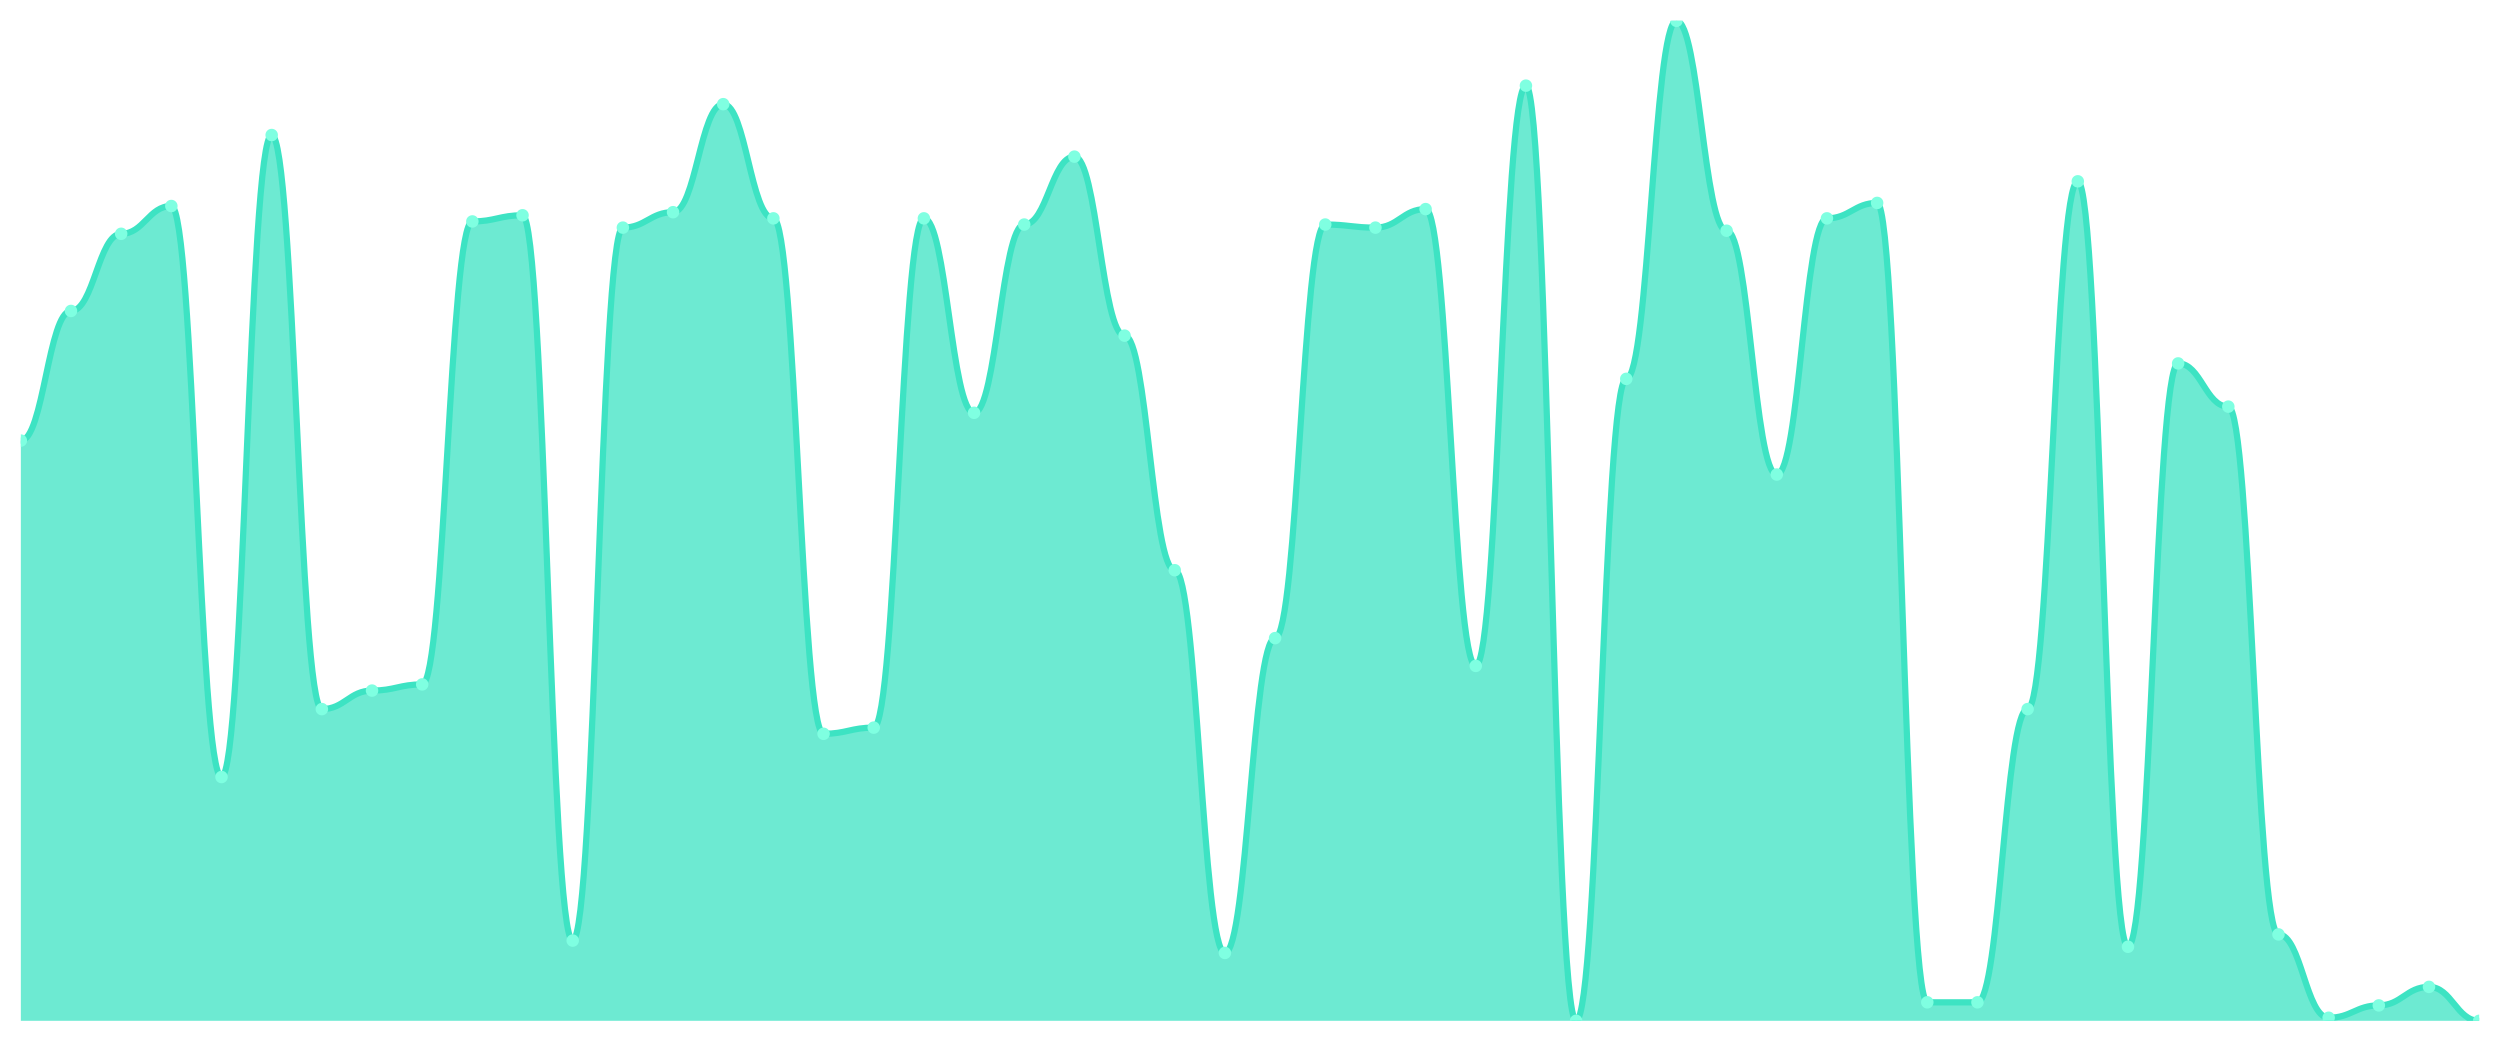
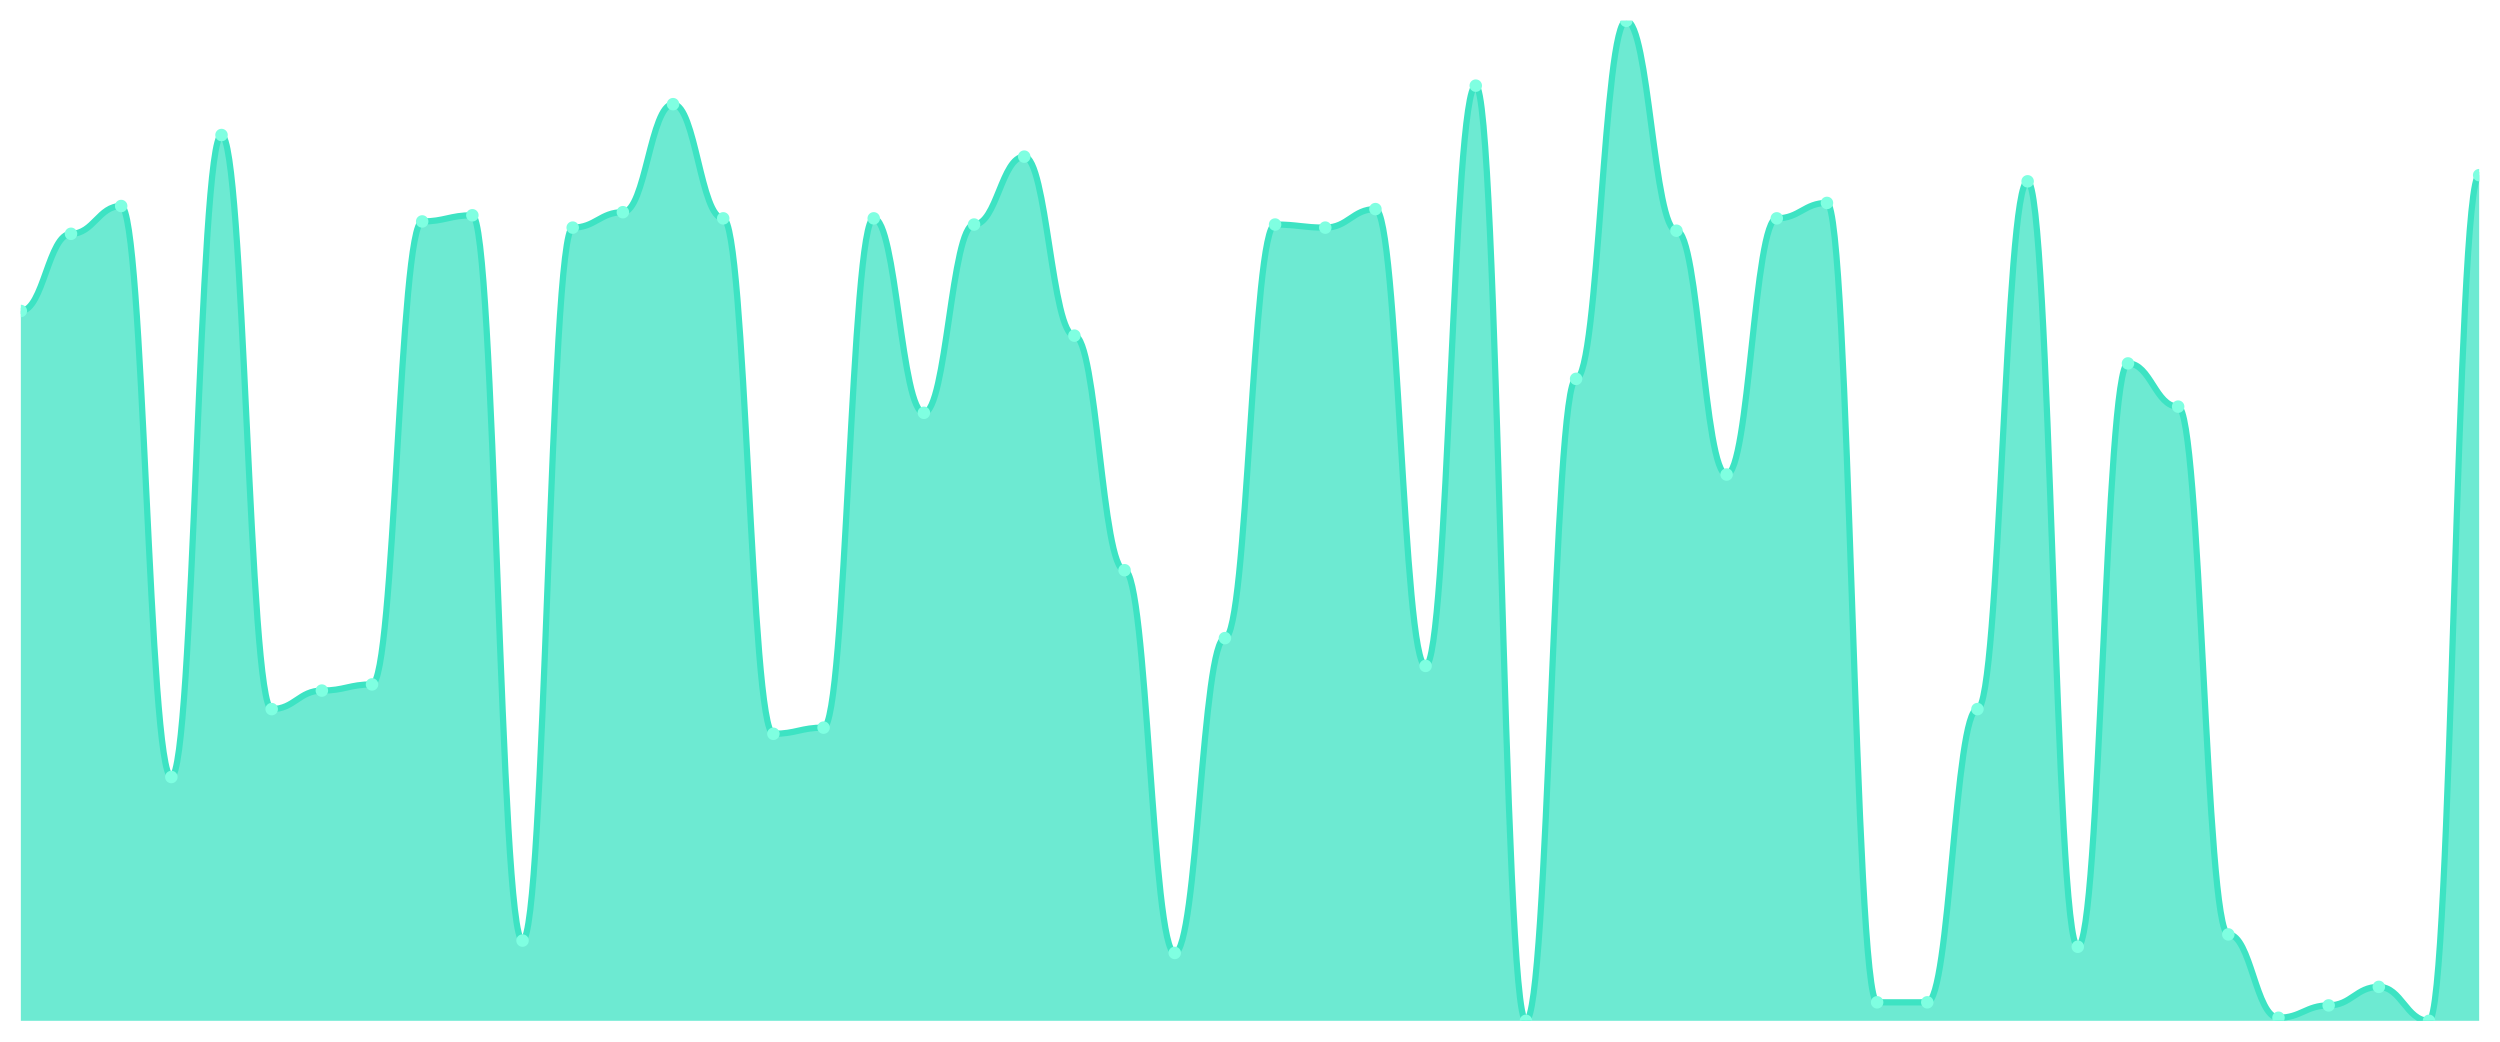
<svg xmlns="http://www.w3.org/2000/svg" viewBox="0 0 1200 500" width="1200" height="500">
  <defs>
    <clipPath id="c">
      <rect x="10" y="10" width="1180" height="480" />
    </clipPath>
  </defs>
  <rect width="1200" height="500" fill="none" />
  <g clip-path="url(#c)">
-     <path d="M 10,490 L 10,211.481 C 20.837,211.481 23.245,149.259 34.082,149.259 C 44.918,149.259 47.327,112.222 58.163,112.222 C 69,112.222 71.408,98.889 82.245,98.889 C 93.082,98.889 95.49,372.963 106.327,372.963 C 117.163,372.963 119.571,64.815 130.408,64.815 C 141.245,64.815 143.653,340.37 154.49,340.37 C 165.327,340.37 167.735,331.481 178.571,331.481 C 189.408,331.481 191.816,328.519 202.653,328.519 C 213.49,328.519 215.898,106.296 226.735,106.296 C 237.571,106.296 239.98,103.333 250.816,103.333 C 261.653,103.333 264.061,451.481 274.898,451.481 C 285.735,451.481 288.143,109.259 298.98,109.259 C 309.816,109.259 312.224,101.852 323.061,101.852 C 333.898,101.852 336.306,50 347.143,50 C 357.98,50 360.388,104.815 371.224,104.815 C 382.061,104.815 384.469,352.222 395.306,352.222 C 406.143,352.222 408.551,349.259 419.388,349.259 C 430.224,349.259 432.633,104.815 443.469,104.815 C 454.306,104.815 456.714,198.148 467.551,198.148 C 478.388,198.148 480.796,107.778 491.633,107.778 C 502.469,107.778 504.878,75.185 515.714,75.185 C 526.551,75.185 528.959,161.111 539.796,161.111 C 550.633,161.111 553.041,273.704 563.878,273.704 C 574.714,273.704 577.122,457.407 587.959,457.407 C 598.796,457.407 601.204,306.296 612.041,306.296 C 622.878,306.296 625.286,107.778 636.122,107.778 C 646.959,107.778 649.367,109.259 660.204,109.259 C 671.041,109.259 673.449,100.37 684.286,100.37 C 695.122,100.37 697.531,319.63 708.367,319.63 C 719.204,319.63 721.612,41.111 732.449,41.111 C 743.286,41.111 745.694,490 756.531,490 C 767.367,490 769.776,181.852 780.612,181.852 C 791.449,181.852 793.857,10 804.694,10 C 815.531,10 817.939,110.741 828.776,110.741 C 839.612,110.741 842.02,227.778 852.857,227.778 C 863.694,227.778 866.102,104.815 876.939,104.815 C 887.776,104.815 890.184,97.407 901.02,97.407 C 911.857,97.407 914.265,481.111 925.102,481.111 C 935.939,481.111 938.347,481.111 949.184,481.111 C 960.02,481.111 962.429,340.37 973.265,340.37 C 984.102,340.37 986.51,87.037 997.347,87.037 C 1008.184,87.037 1010.592,454.444 1021.429,454.444 C 1032.265,454.444 1034.673,174.444 1045.51,174.444 C 1056.347,174.444 1058.755,195.185 1069.592,195.185 C 1080.429,195.185 1082.837,448.519 1093.673,448.519 C 1104.51,448.519 1106.918,488.519 1117.755,488.519 C 1128.592,488.519 1131,482.593 1141.837,482.593 C 1152.673,482.593 1155.082,473.704 1165.918,473.704 C 1176.755,473.704 1179.163,490 1190,490 L 1190,490 Z" fill="rgba(61,227,195,0.75)" />
-     <path d="M 10,211.481 C 20.837,211.481 23.245,149.259 34.082,149.259 C 44.918,149.259 47.327,112.222 58.163,112.222 C 69,112.222 71.408,98.889 82.245,98.889 C 93.082,98.889 95.49,372.963 106.327,372.963 C 117.163,372.963 119.571,64.815 130.408,64.815 C 141.245,64.815 143.653,340.37 154.49,340.37 C 165.327,340.37 167.735,331.481 178.571,331.481 C 189.408,331.481 191.816,328.519 202.653,328.519 C 213.49,328.519 215.898,106.296 226.735,106.296 C 237.571,106.296 239.98,103.333 250.816,103.333 C 261.653,103.333 264.061,451.481 274.898,451.481 C 285.735,451.481 288.143,109.259 298.98,109.259 C 309.816,109.259 312.224,101.852 323.061,101.852 C 333.898,101.852 336.306,50 347.143,50 C 357.98,50 360.388,104.815 371.224,104.815 C 382.061,104.815 384.469,352.222 395.306,352.222 C 406.143,352.222 408.551,349.259 419.388,349.259 C 430.224,349.259 432.633,104.815 443.469,104.815 C 454.306,104.815 456.714,198.148 467.551,198.148 C 478.388,198.148 480.796,107.778 491.633,107.778 C 502.469,107.778 504.878,75.185 515.714,75.185 C 526.551,75.185 528.959,161.111 539.796,161.111 C 550.633,161.111 553.041,273.704 563.878,273.704 C 574.714,273.704 577.122,457.407 587.959,457.407 C 598.796,457.407 601.204,306.296 612.041,306.296 C 622.878,306.296 625.286,107.778 636.122,107.778 C 646.959,107.778 649.367,109.259 660.204,109.259 C 671.041,109.259 673.449,100.37 684.286,100.37 C 695.122,100.37 697.531,319.63 708.367,319.63 C 719.204,319.63 721.612,41.111 732.449,41.111 C 743.286,41.111 745.694,490 756.531,490 C 767.367,490 769.776,181.852 780.612,181.852 C 791.449,181.852 793.857,10 804.694,10 C 815.531,10 817.939,110.741 828.776,110.741 C 839.612,110.741 842.02,227.778 852.857,227.778 C 863.694,227.778 866.102,104.815 876.939,104.815 C 887.776,104.815 890.184,97.407 901.02,97.407 C 911.857,97.407 914.265,481.111 925.102,481.111 C 935.939,481.111 938.347,481.111 949.184,481.111 C 960.02,481.111 962.429,340.37 973.265,340.37 C 984.102,340.37 986.51,87.037 997.347,87.037 C 1008.184,87.037 1010.592,454.444 1021.429,454.444 C 1032.265,454.444 1034.673,174.444 1045.51,174.444 C 1056.347,174.444 1058.755,195.185 1069.592,195.185 C 1080.429,195.185 1082.837,448.519 1093.673,448.519 C 1104.51,448.519 1106.918,488.519 1117.755,488.519 C 1128.592,488.519 1131,482.593 1141.837,482.593 C 1152.673,482.593 1155.082,473.704 1165.918,473.704 C 1176.755,473.704 1179.163,490 1190,490" fill="none" stroke="#3de3c3" stroke-width="3" stroke-linecap="round" stroke-linejoin="round" />
-     <circle cx="10" cy="211.481" r="3" fill="#7fffe1" />
-     <circle cx="34.082" cy="149.259" r="3" fill="#7fffe1" />
-     <circle cx="58.163" cy="112.222" r="3" fill="#7fffe1" />
-     <circle cx="82.245" cy="98.889" r="3" fill="#7fffe1" />
-     <circle cx="106.327" cy="372.963" r="3" fill="#7fffe1" />
-     <circle cx="130.408" cy="64.815" r="3" fill="#7fffe1" />
-     <circle cx="154.49" cy="340.37" r="3" fill="#7fffe1" />
-     <circle cx="178.571" cy="331.481" r="3" fill="#7fffe1" />
-     <circle cx="202.653" cy="328.519" r="3" fill="#7fffe1" />
-     <circle cx="226.735" cy="106.296" r="3" fill="#7fffe1" />
-     <circle cx="250.816" cy="103.333" r="3" fill="#7fffe1" />
-     <circle cx="274.898" cy="451.481" r="3" fill="#7fffe1" />
-     <circle cx="298.98" cy="109.259" r="3" fill="#7fffe1" />
-     <circle cx="323.061" cy="101.852" r="3" fill="#7fffe1" />
-     <circle cx="347.143" cy="50" r="3" fill="#7fffe1" />
-     <circle cx="371.224" cy="104.815" r="3" fill="#7fffe1" />
-     <circle cx="395.306" cy="352.222" r="3" fill="#7fffe1" />
-     <circle cx="419.388" cy="349.259" r="3" fill="#7fffe1" />
-     <circle cx="443.469" cy="104.815" r="3" fill="#7fffe1" />
-     <circle cx="467.551" cy="198.148" r="3" fill="#7fffe1" />
-     <circle cx="491.633" cy="107.778" r="3" fill="#7fffe1" />
-     <circle cx="515.714" cy="75.185" r="3" fill="#7fffe1" />
-     <circle cx="539.796" cy="161.111" r="3" fill="#7fffe1" />
-     <circle cx="563.878" cy="273.704" r="3" fill="#7fffe1" />
-     <circle cx="587.959" cy="457.407" r="3" fill="#7fffe1" />
-     <circle cx="612.041" cy="306.296" r="3" fill="#7fffe1" />
-     <circle cx="636.122" cy="107.778" r="3" fill="#7fffe1" />
-     <circle cx="660.204" cy="109.259" r="3" fill="#7fffe1" />
-     <circle cx="684.286" cy="100.37" r="3" fill="#7fffe1" />
-     <circle cx="708.367" cy="319.63" r="3" fill="#7fffe1" />
-     <circle cx="732.449" cy="41.111" r="3" fill="#7fffe1" />
-     <circle cx="756.531" cy="490" r="3" fill="#7fffe1" />
-     <circle cx="780.612" cy="181.852" r="3" fill="#7fffe1" />
-     <circle cx="804.694" cy="10" r="3" fill="#7fffe1" />
-     <circle cx="828.776" cy="110.741" r="3" fill="#7fffe1" />
-     <circle cx="852.857" cy="227.778" r="3" fill="#7fffe1" />
-     <circle cx="876.939" cy="104.815" r="3" fill="#7fffe1" />
-     <circle cx="901.02" cy="97.407" r="3" fill="#7fffe1" />
+     <path d="M 10,490 L 10,149.259 C 20.837,149.259 23.245,112.222 34.082,112.222 C 44.918,112.222 47.327,98.889 58.163,98.889 C 69,98.889 71.408,372.963 82.245,372.963 C 93.082,372.963 95.49,64.815 106.327,64.815 C 117.163,64.815 119.571,340.37 130.408,340.37 C 141.245,340.37 143.653,331.481 154.49,331.481 C 165.327,331.481 167.735,328.519 178.571,328.519 C 189.408,328.519 191.816,106.296 202.653,106.296 C 213.49,106.296 215.898,103.333 226.735,103.333 C 237.571,103.333 239.98,451.481 250.816,451.481 C 261.653,451.481 264.061,109.259 274.898,109.259 C 285.735,109.259 288.143,101.852 298.98,101.852 C 309.816,101.852 312.224,50 323.061,50 C 333.898,50 336.306,104.815 347.143,104.815 C 357.98,104.815 360.388,352.222 371.224,352.222 C 382.061,352.222 384.469,349.259 395.306,349.259 C 406.143,349.259 408.551,104.815 419.388,104.815 C 430.224,104.815 432.633,198.148 443.469,198.148 C 454.306,198.148 456.714,107.778 467.551,107.778 C 478.388,107.778 480.796,75.185 491.633,75.185 C 502.469,75.185 504.878,161.111 515.714,161.111 C 526.551,161.111 528.959,273.704 539.796,273.704 C 550.633,273.704 553.041,457.407 563.878,457.407 C 574.714,457.407 577.122,306.296 587.959,306.296 C 598.796,306.296 601.204,107.778 612.041,107.778 C 622.878,107.778 625.286,109.259 636.122,109.259 C 646.959,109.259 649.367,100.37 660.204,100.37 C 671.041,100.37 673.449,319.63 684.286,319.63 C 695.122,319.63 697.531,41.111 708.367,41.111 C 719.204,41.111 721.612,490 732.449,490 C 743.286,490 745.694,181.852 756.531,181.852 C 767.367,181.852 769.776,10 780.612,10 C 791.449,10 793.857,110.741 804.694,110.741 C 815.531,110.741 817.939,227.778 828.776,227.778 C 839.612,227.778 842.02,104.815 852.857,104.815 C 863.694,104.815 866.102,97.407 876.939,97.407 C 887.776,97.407 890.184,481.111 901.02,481.111 C 911.857,481.111 914.265,481.111 925.102,481.111 C 935.939,481.111 938.347,340.37 949.184,340.37 C 960.02,340.37 962.429,87.037 973.265,87.037 C 984.102,87.037 986.51,454.444 997.347,454.444 C 1008.184,454.444 1010.592,174.444 1021.429,174.444 C 1032.265,174.444 1034.673,195.185 1045.51,195.185 C 1056.347,195.185 1058.755,448.519 1069.592,448.519 C 1080.429,448.519 1082.837,488.519 1093.673,488.519 C 1104.51,488.519 1106.918,482.593 1117.755,482.593 C 1128.592,482.593 1131,473.704 1141.837,473.704 C 1152.673,473.704 1155.082,490 1165.918,490 C 1176.755,490 1179.163,84.074 1190,84.074 L 1190,490 Z" fill="rgba(61,227,195,0.75)" />
+     <path d="M 10,149.259 C 20.837,149.259 23.245,112.222 34.082,112.222 C 44.918,112.222 47.327,98.889 58.163,98.889 C 69,98.889 71.408,372.963 82.245,372.963 C 93.082,372.963 95.49,64.815 106.327,64.815 C 117.163,64.815 119.571,340.37 130.408,340.37 C 141.245,340.37 143.653,331.481 154.49,331.481 C 165.327,331.481 167.735,328.519 178.571,328.519 C 189.408,328.519 191.816,106.296 202.653,106.296 C 213.49,106.296 215.898,103.333 226.735,103.333 C 237.571,103.333 239.98,451.481 250.816,451.481 C 261.653,451.481 264.061,109.259 274.898,109.259 C 285.735,109.259 288.143,101.852 298.98,101.852 C 309.816,101.852 312.224,50 323.061,50 C 333.898,50 336.306,104.815 347.143,104.815 C 357.98,104.815 360.388,352.222 371.224,352.222 C 382.061,352.222 384.469,349.259 395.306,349.259 C 406.143,349.259 408.551,104.815 419.388,104.815 C 430.224,104.815 432.633,198.148 443.469,198.148 C 454.306,198.148 456.714,107.778 467.551,107.778 C 478.388,107.778 480.796,75.185 491.633,75.185 C 502.469,75.185 504.878,161.111 515.714,161.111 C 526.551,161.111 528.959,273.704 539.796,273.704 C 550.633,273.704 553.041,457.407 563.878,457.407 C 574.714,457.407 577.122,306.296 587.959,306.296 C 598.796,306.296 601.204,107.778 612.041,107.778 C 622.878,107.778 625.286,109.259 636.122,109.259 C 646.959,109.259 649.367,100.37 660.204,100.37 C 671.041,100.37 673.449,319.63 684.286,319.63 C 695.122,319.63 697.531,41.111 708.367,41.111 C 719.204,41.111 721.612,490 732.449,490 C 743.286,490 745.694,181.852 756.531,181.852 C 767.367,181.852 769.776,10 780.612,10 C 791.449,10 793.857,110.741 804.694,110.741 C 815.531,110.741 817.939,227.778 828.776,227.778 C 839.612,227.778 842.02,104.815 852.857,104.815 C 863.694,104.815 866.102,97.407 876.939,97.407 C 887.776,97.407 890.184,481.111 901.02,481.111 C 911.857,481.111 914.265,481.111 925.102,481.111 C 935.939,481.111 938.347,340.37 949.184,340.37 C 960.02,340.37 962.429,87.037 973.265,87.037 C 984.102,87.037 986.51,454.444 997.347,454.444 C 1008.184,454.444 1010.592,174.444 1021.429,174.444 C 1032.265,174.444 1034.673,195.185 1045.51,195.185 C 1056.347,195.185 1058.755,448.519 1069.592,448.519 C 1080.429,448.519 1082.837,488.519 1093.673,488.519 C 1104.51,488.519 1106.918,482.593 1117.755,482.593 C 1128.592,482.593 1131,473.704 1141.837,473.704 C 1152.673,473.704 1155.082,490 1165.918,490 C 1176.755,490 1179.163,84.074 1190,84.074" fill="none" stroke="#3de3c3" stroke-width="3" stroke-linecap="round" stroke-linejoin="round" />
+     <circle cx="10" cy="149.259" r="3" fill="#7fffe1" />
+     <circle cx="34.082" cy="112.222" r="3" fill="#7fffe1" />
+     <circle cx="58.163" cy="98.889" r="3" fill="#7fffe1" />
+     <circle cx="82.245" cy="372.963" r="3" fill="#7fffe1" />
+     <circle cx="106.327" cy="64.815" r="3" fill="#7fffe1" />
+     <circle cx="130.408" cy="340.37" r="3" fill="#7fffe1" />
+     <circle cx="154.49" cy="331.481" r="3" fill="#7fffe1" />
+     <circle cx="178.571" cy="328.519" r="3" fill="#7fffe1" />
+     <circle cx="202.653" cy="106.296" r="3" fill="#7fffe1" />
+     <circle cx="226.735" cy="103.333" r="3" fill="#7fffe1" />
+     <circle cx="250.816" cy="451.481" r="3" fill="#7fffe1" />
+     <circle cx="274.898" cy="109.259" r="3" fill="#7fffe1" />
+     <circle cx="298.98" cy="101.852" r="3" fill="#7fffe1" />
+     <circle cx="323.061" cy="50" r="3" fill="#7fffe1" />
+     <circle cx="347.143" cy="104.815" r="3" fill="#7fffe1" />
+     <circle cx="371.224" cy="352.222" r="3" fill="#7fffe1" />
+     <circle cx="395.306" cy="349.259" r="3" fill="#7fffe1" />
+     <circle cx="419.388" cy="104.815" r="3" fill="#7fffe1" />
+     <circle cx="443.469" cy="198.148" r="3" fill="#7fffe1" />
+     <circle cx="467.551" cy="107.778" r="3" fill="#7fffe1" />
+     <circle cx="491.633" cy="75.185" r="3" fill="#7fffe1" />
+     <circle cx="515.714" cy="161.111" r="3" fill="#7fffe1" />
+     <circle cx="539.796" cy="273.704" r="3" fill="#7fffe1" />
+     <circle cx="563.878" cy="457.407" r="3" fill="#7fffe1" />
+     <circle cx="587.959" cy="306.296" r="3" fill="#7fffe1" />
+     <circle cx="612.041" cy="107.778" r="3" fill="#7fffe1" />
+     <circle cx="636.122" cy="109.259" r="3" fill="#7fffe1" />
+     <circle cx="660.204" cy="100.37" r="3" fill="#7fffe1" />
+     <circle cx="684.286" cy="319.63" r="3" fill="#7fffe1" />
+     <circle cx="708.367" cy="41.111" r="3" fill="#7fffe1" />
+     <circle cx="732.449" cy="490" r="3" fill="#7fffe1" />
+     <circle cx="756.531" cy="181.852" r="3" fill="#7fffe1" />
+     <circle cx="780.612" cy="10" r="3" fill="#7fffe1" />
+     <circle cx="804.694" cy="110.741" r="3" fill="#7fffe1" />
+     <circle cx="828.776" cy="227.778" r="3" fill="#7fffe1" />
+     <circle cx="852.857" cy="104.815" r="3" fill="#7fffe1" />
+     <circle cx="876.939" cy="97.407" r="3" fill="#7fffe1" />
+     <circle cx="901.02" cy="481.111" r="3" fill="#7fffe1" />
    <circle cx="925.102" cy="481.111" r="3" fill="#7fffe1" />
-     <circle cx="949.184" cy="481.111" r="3" fill="#7fffe1" />
-     <circle cx="973.265" cy="340.37" r="3" fill="#7fffe1" />
-     <circle cx="997.347" cy="87.037" r="3" fill="#7fffe1" />
-     <circle cx="1021.429" cy="454.444" r="3" fill="#7fffe1" />
-     <circle cx="1045.51" cy="174.444" r="3" fill="#7fffe1" />
-     <circle cx="1069.592" cy="195.185" r="3" fill="#7fffe1" />
-     <circle cx="1093.673" cy="448.519" r="3" fill="#7fffe1" />
-     <circle cx="1117.755" cy="488.519" r="3" fill="#7fffe1" />
-     <circle cx="1141.837" cy="482.593" r="3" fill="#7fffe1" />
-     <circle cx="1165.918" cy="473.704" r="3" fill="#7fffe1" />
-     <circle cx="1190" cy="490" r="3" fill="#7fffe1" />
+     <circle cx="949.184" cy="340.37" r="3" fill="#7fffe1" />
+     <circle cx="973.265" cy="87.037" r="3" fill="#7fffe1" />
+     <circle cx="997.347" cy="454.444" r="3" fill="#7fffe1" />
+     <circle cx="1021.429" cy="174.444" r="3" fill="#7fffe1" />
+     <circle cx="1045.51" cy="195.185" r="3" fill="#7fffe1" />
+     <circle cx="1069.592" cy="448.519" r="3" fill="#7fffe1" />
+     <circle cx="1093.673" cy="488.519" r="3" fill="#7fffe1" />
+     <circle cx="1117.755" cy="482.593" r="3" fill="#7fffe1" />
+     <circle cx="1141.837" cy="473.704" r="3" fill="#7fffe1" />
+     <circle cx="1165.918" cy="490" r="3" fill="#7fffe1" />
+     <circle cx="1190" cy="84.074" r="3" fill="#7fffe1" />
  </g>
</svg>
